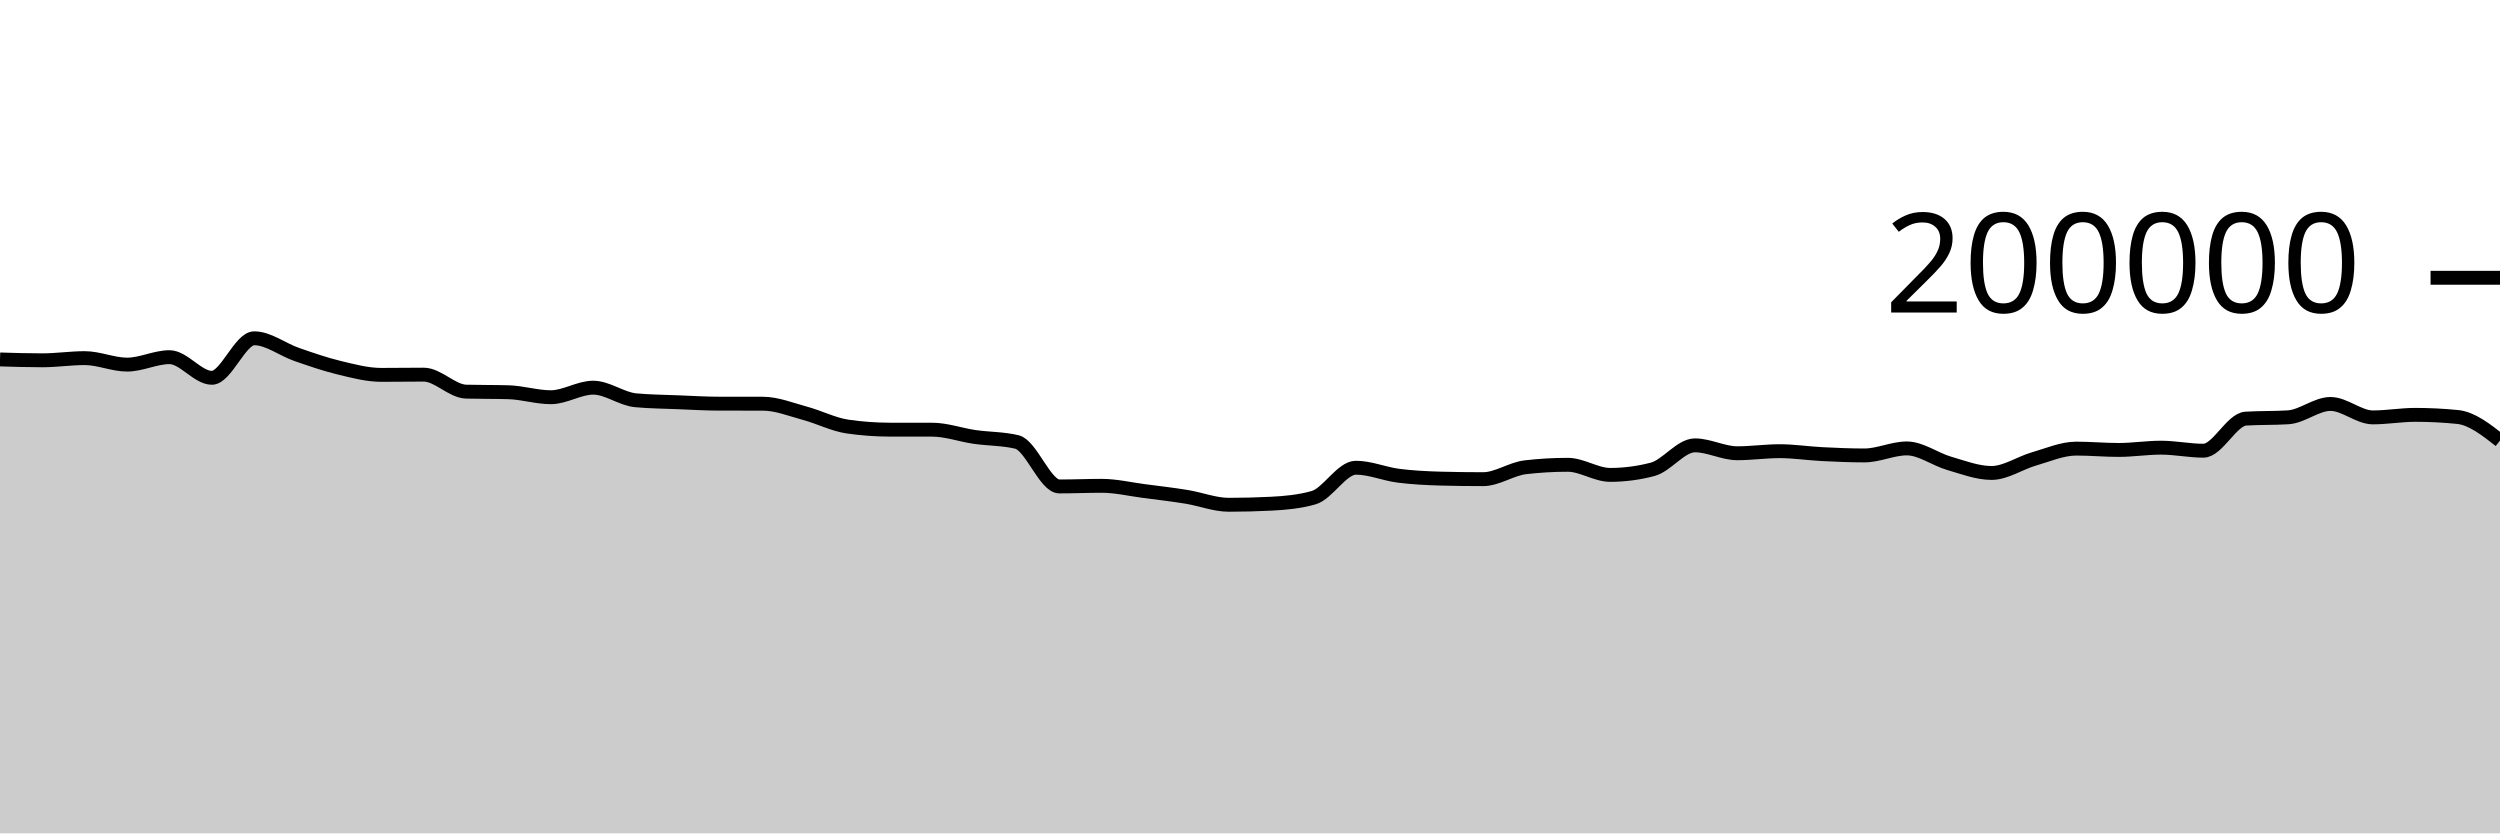
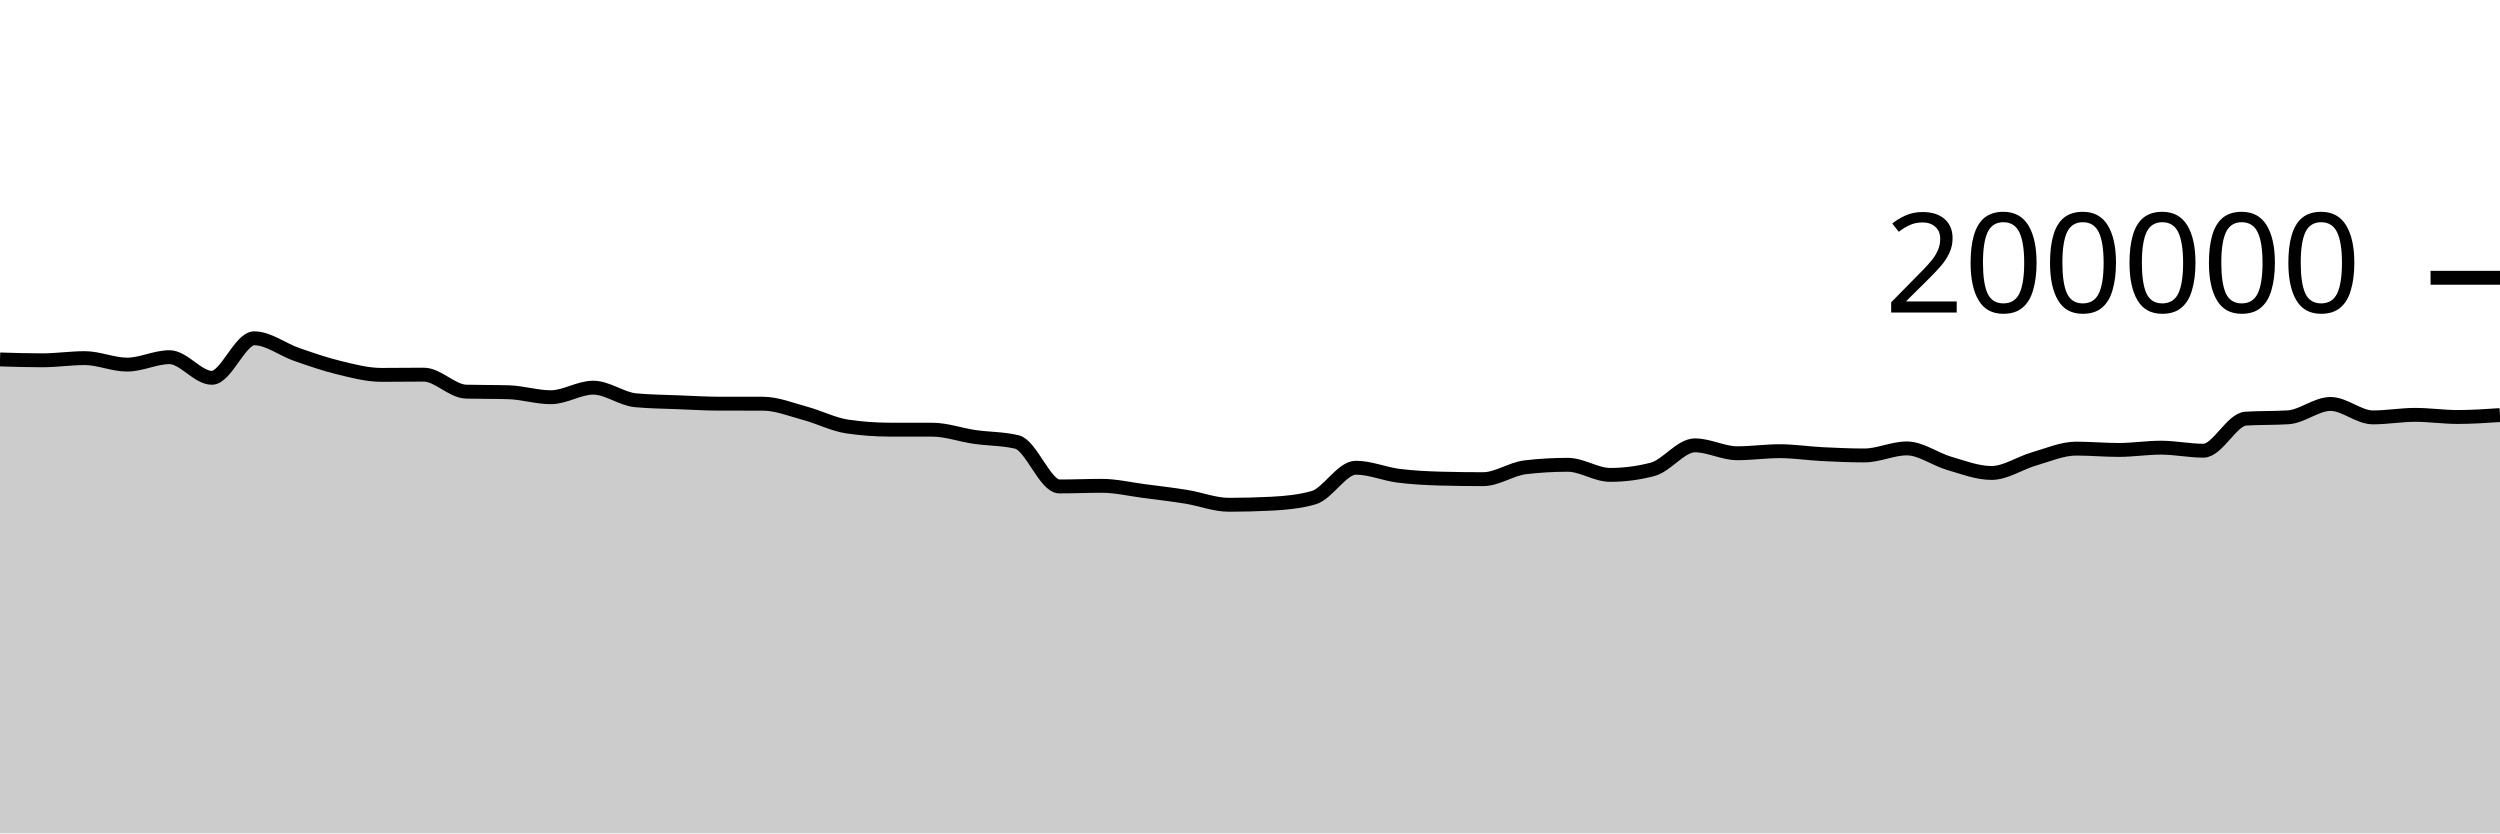
<svg xmlns="http://www.w3.org/2000/svg" viewBox="0 0 180 60">
  <g transform="translate(0,20)">
-     <path class="area" fill="rgba(0, 0, 0, 0.2)" d="M0,5.88C1.017,5.911,2.034,5.942,3.051,5.942C4.068,5.942,5.085,5.785,6.102,5.785C7.119,5.785,8.136,6.252,9.153,6.252C10.169,6.252,11.186,5.716,12.203,5.716C13.22,5.716,14.237,7.202,15.254,7.202C16.271,7.202,17.288,4.357,18.305,4.357C19.322,4.357,20.339,5.166,21.356,5.518C22.373,5.871,23.39,6.227,24.407,6.472C25.424,6.718,26.441,6.991,27.458,6.991C28.475,6.991,29.492,6.974,30.508,6.974C31.525,6.974,32.542,8.169,33.559,8.198C34.576,8.226,35.593,8.212,36.61,8.241C37.627,8.269,38.644,8.6,39.661,8.6C40.678,8.6,41.695,7.912,42.712,7.912C43.729,7.912,44.746,8.724,45.763,8.819C46.78,8.914,47.797,8.921,48.814,8.962C49.831,9.003,50.847,9.065,51.864,9.065C52.881,9.066,53.898,9.066,54.915,9.066C55.932,9.067,56.949,9.485,57.966,9.759C58.983,10.033,60,10.562,61.017,10.711C62.034,10.86,63.051,10.934,64.068,10.935C65.085,10.936,66.102,10.936,67.119,10.937C68.136,10.938,69.153,11.312,70.169,11.459C71.186,11.607,72.203,11.58,73.22,11.823C74.237,12.065,75.254,15.024,76.271,15.024C77.288,15.024,78.305,14.979,79.322,14.979C80.339,14.979,81.356,15.224,82.373,15.356C83.39,15.488,84.407,15.606,85.424,15.771C86.441,15.935,87.458,16.344,88.475,16.344C89.492,16.344,90.508,16.318,91.525,16.266C92.542,16.215,93.559,16.122,94.576,15.834C95.593,15.546,96.61,13.676,97.627,13.676C98.644,13.676,99.661,14.12,100.678,14.251C101.695,14.381,102.712,14.432,103.729,14.46C104.746,14.487,105.763,14.5,106.78,14.5C107.797,14.5,108.814,13.76,109.831,13.642C110.847,13.524,111.864,13.465,112.881,13.465C113.898,13.465,114.915,14.192,115.932,14.192C116.949,14.192,117.966,14.059,118.983,13.794C120,13.528,121.017,12.065,122.034,12.065C123.051,12.065,124.068,12.634,125.085,12.634C126.102,12.634,127.119,12.485,128.136,12.485C129.153,12.485,130.169,12.645,131.186,12.696C132.203,12.748,133.22,12.792,134.237,12.792C135.254,12.792,136.271,12.286,137.288,12.286C138.305,12.286,139.322,13.065,140.339,13.36C141.356,13.654,142.373,14.053,143.39,14.053C144.407,14.053,145.424,13.338,146.441,13.045C147.458,12.753,148.475,12.3,149.492,12.3C150.508,12.3,151.525,12.396,152.542,12.396C153.559,12.396,154.576,12.232,155.593,12.232C156.61,12.232,157.627,12.451,158.644,12.451C159.661,12.451,160.678,10.205,161.695,10.141C162.712,10.078,163.729,10.11,164.746,10.046C165.763,9.982,166.78,9.085,167.797,9.085C168.814,9.085,169.831,10.052,170.847,10.052C171.864,10.052,172.881,9.87,173.898,9.87C174.915,9.87,175.932,9.921,176.949,10.023C177.966,10.126,178.983,10.922,180,11.719L180,40C178.983,40,177.966,40,176.949,40C175.932,40,174.915,40,173.898,40C172.881,40,171.864,40,170.847,40C169.831,40,168.814,40,167.797,40C166.78,40,165.763,40,164.746,40C163.729,40,162.712,40,161.695,40C160.678,40,159.661,40,158.644,40C157.627,40,156.61,40,155.593,40C154.576,40,153.559,40,152.542,40C151.525,40,150.508,40,149.492,40C148.475,40,147.458,40,146.441,40C145.424,40,144.407,40,143.39,40C142.373,40,141.356,40,140.339,40C139.322,40,138.305,40,137.288,40C136.271,40,135.254,40,134.237,40C133.22,40,132.203,40,131.186,40C130.169,40,129.153,40,128.136,40C127.119,40,126.102,40,125.085,40C124.068,40,123.051,40,122.034,40C121.017,40,120,40,118.983,40C117.966,40,116.949,40,115.932,40C114.915,40,113.898,40,112.881,40C111.864,40,110.847,40,109.831,40C108.814,40,107.797,40,106.78,40C105.763,40,104.746,40,103.729,40C102.712,40,101.695,40,100.678,40C99.661,40,98.644,40,97.627,40C96.61,40,95.593,40,94.576,40C93.559,40,92.542,40,91.525,40C90.508,40,89.492,40,88.475,40C87.458,40,86.441,40,85.424,40C84.407,40,83.39,40,82.373,40C81.356,40,80.339,40,79.322,40C78.305,40,77.288,40,76.271,40C75.254,40,74.237,40,73.22,40C72.203,40,71.186,40,70.169,40C69.153,40,68.136,40,67.119,40C66.102,40,65.085,40,64.068,40C63.051,40,62.034,40,61.017,40C60,40,58.983,40,57.966,40C56.949,40,55.932,40,54.915,40C53.898,40,52.881,40,51.864,40C50.847,40,49.831,40,48.814,40C47.797,40,46.78,40,45.763,40C44.746,40,43.729,40,42.712,40C41.695,40,40.678,40,39.661,40C38.644,40,37.627,40,36.61,40C35.593,40,34.576,40,33.559,40C32.542,40,31.525,40,30.508,40C29.492,40,28.475,40,27.458,40C26.441,40,25.424,40,24.407,40C23.39,40,22.373,40,21.356,40C20.339,40,19.322,40,18.305,40C17.288,40,16.271,40,15.254,40C14.237,40,13.22,40,12.203,40C11.186,40,10.169,40,9.153,40C8.136,40,7.119,40,6.102,40C5.085,40,4.068,40,3.051,40C2.034,40,1.017,40,0,40Z" />
-     <path class="line" stroke="black" fill="none" d="M0,5.88C1.017,5.911,2.034,5.942,3.051,5.942C4.068,5.942,5.085,5.785,6.102,5.785C7.119,5.785,8.136,6.252,9.153,6.252C10.169,6.252,11.186,5.716,12.203,5.716C13.22,5.716,14.237,7.202,15.254,7.202C16.271,7.202,17.288,4.357,18.305,4.357C19.322,4.357,20.339,5.166,21.356,5.518C22.373,5.871,23.39,6.227,24.407,6.472C25.424,6.718,26.441,6.991,27.458,6.991C28.475,6.991,29.492,6.974,30.508,6.974C31.525,6.974,32.542,8.169,33.559,8.198C34.576,8.226,35.593,8.212,36.61,8.241C37.627,8.269,38.644,8.6,39.661,8.6C40.678,8.6,41.695,7.912,42.712,7.912C43.729,7.912,44.746,8.724,45.763,8.819C46.78,8.914,47.797,8.921,48.814,8.962C49.831,9.003,50.847,9.065,51.864,9.065C52.881,9.066,53.898,9.066,54.915,9.066C55.932,9.067,56.949,9.485,57.966,9.759C58.983,10.033,60,10.562,61.017,10.711C62.034,10.86,63.051,10.934,64.068,10.935C65.085,10.936,66.102,10.936,67.119,10.937C68.136,10.938,69.153,11.312,70.169,11.459C71.186,11.607,72.203,11.58,73.22,11.823C74.237,12.065,75.254,15.024,76.271,15.024C77.288,15.024,78.305,14.979,79.322,14.979C80.339,14.979,81.356,15.224,82.373,15.356C83.39,15.488,84.407,15.606,85.424,15.771C86.441,15.935,87.458,16.344,88.475,16.344C89.492,16.344,90.508,16.318,91.525,16.266C92.542,16.215,93.559,16.122,94.576,15.834C95.593,15.546,96.61,13.676,97.627,13.676C98.644,13.676,99.661,14.12,100.678,14.251C101.695,14.381,102.712,14.432,103.729,14.46C104.746,14.487,105.763,14.5,106.78,14.5C107.797,14.5,108.814,13.76,109.831,13.642C110.847,13.524,111.864,13.465,112.881,13.465C113.898,13.465,114.915,14.192,115.932,14.192C116.949,14.192,117.966,14.059,118.983,13.794C120,13.528,121.017,12.065,122.034,12.065C123.051,12.065,124.068,12.634,125.085,12.634C126.102,12.634,127.119,12.485,128.136,12.485C129.153,12.485,130.169,12.645,131.186,12.696C132.203,12.748,133.22,12.792,134.237,12.792C135.254,12.792,136.271,12.286,137.288,12.286C138.305,12.286,139.322,13.065,140.339,13.36C141.356,13.654,142.373,14.053,143.39,14.053C144.407,14.053,145.424,13.338,146.441,13.045C147.458,12.753,148.475,12.3,149.492,12.3C150.508,12.3,151.525,12.396,152.542,12.396C153.559,12.396,154.576,12.232,155.593,12.232C156.61,12.232,157.627,12.451,158.644,12.451C159.661,12.451,160.678,10.205,161.695,10.141C162.712,10.078,163.729,10.11,164.746,10.046C165.763,9.982,166.78,9.085,167.797,9.085C168.814,9.085,169.831,10.052,170.847,10.052C171.864,10.052,172.881,9.87,173.898,9.87C174.915,9.87,175.932,9.921,176.949,10.023C177.966,10.126,178.983,10.922,180,11.719" />
+     <path class="area" fill="rgba(0, 0, 0, 0.2)" d="M0,5.88C1.017,5.911,2.034,5.942,3.051,5.942C4.068,5.942,5.085,5.785,6.102,5.785C7.119,5.785,8.136,6.252,9.153,6.252C10.169,6.252,11.186,5.716,12.203,5.716C13.22,5.716,14.237,7.202,15.254,7.202C16.271,7.202,17.288,4.357,18.305,4.357C19.322,4.357,20.339,5.166,21.356,5.518C22.373,5.871,23.39,6.227,24.407,6.472C25.424,6.718,26.441,6.991,27.458,6.991C28.475,6.991,29.492,6.974,30.508,6.974C31.525,6.974,32.542,8.169,33.559,8.198C34.576,8.226,35.593,8.212,36.61,8.241C37.627,8.269,38.644,8.6,39.661,8.6C40.678,8.6,41.695,7.912,42.712,7.912C43.729,7.912,44.746,8.724,45.763,8.819C46.78,8.914,47.797,8.921,48.814,8.962C49.831,9.003,50.847,9.065,51.864,9.065C52.881,9.066,53.898,9.066,54.915,9.066C55.932,9.067,56.949,9.485,57.966,9.759C58.983,10.033,60,10.562,61.017,10.711C62.034,10.86,63.051,10.934,64.068,10.935C65.085,10.936,66.102,10.936,67.119,10.937C68.136,10.938,69.153,11.312,70.169,11.459C71.186,11.607,72.203,11.58,73.22,11.823C74.237,12.065,75.254,15.024,76.271,15.024C77.288,15.024,78.305,14.979,79.322,14.979C80.339,14.979,81.356,15.224,82.373,15.356C83.39,15.488,84.407,15.606,85.424,15.771C86.441,15.935,87.458,16.344,88.475,16.344C89.492,16.344,90.508,16.318,91.525,16.266C92.542,16.215,93.559,16.122,94.576,15.834C95.593,15.546,96.61,13.676,97.627,13.676C98.644,13.676,99.661,14.12,100.678,14.251C101.695,14.381,102.712,14.432,103.729,14.46C104.746,14.487,105.763,14.5,106.78,14.5C107.797,14.5,108.814,13.76,109.831,13.642C110.847,13.524,111.864,13.465,112.881,13.465C113.898,13.465,114.915,14.192,115.932,14.192C116.949,14.192,117.966,14.059,118.983,13.794C120,13.528,121.017,12.065,122.034,12.065C123.051,12.065,124.068,12.634,125.085,12.634C126.102,12.634,127.119,12.485,128.136,12.485C129.153,12.485,130.169,12.645,131.186,12.696C132.203,12.748,133.22,12.792,134.237,12.792C135.254,12.792,136.271,12.286,137.288,12.286C138.305,12.286,139.322,13.065,140.339,13.36C141.356,13.654,142.373,14.053,143.39,14.053C144.407,14.053,145.424,13.338,146.441,13.045C147.458,12.753,148.475,12.3,149.492,12.3C150.508,12.3,151.525,12.396,152.542,12.396C153.559,12.396,154.576,12.232,155.593,12.232C156.61,12.232,157.627,12.451,158.644,12.451C159.661,12.451,160.678,10.205,161.695,10.141C162.712,10.078,163.729,10.11,164.746,10.046C165.763,9.982,166.78,9.085,167.797,9.085C168.814,9.085,169.831,10.052,170.847,10.052C171.864,10.052,172.881,9.87,173.898,9.87C174.915,9.87,175.932,10.023,176.949,10.023C177.966,10.023,178.983,9.955,180,9.886L180,40C178.983,40,177.966,40,176.949,40C175.932,40,174.915,40,173.898,40C172.881,40,171.864,40,170.847,40C169.831,40,168.814,40,167.797,40C166.78,40,165.763,40,164.746,40C163.729,40,162.712,40,161.695,40C160.678,40,159.661,40,158.644,40C157.627,40,156.61,40,155.593,40C154.576,40,153.559,40,152.542,40C151.525,40,150.508,40,149.492,40C148.475,40,147.458,40,146.441,40C145.424,40,144.407,40,143.39,40C142.373,40,141.356,40,140.339,40C139.322,40,138.305,40,137.288,40C136.271,40,135.254,40,134.237,40C133.22,40,132.203,40,131.186,40C130.169,40,129.153,40,128.136,40C127.119,40,126.102,40,125.085,40C124.068,40,123.051,40,122.034,40C121.017,40,120,40,118.983,40C117.966,40,116.949,40,115.932,40C114.915,40,113.898,40,112.881,40C111.864,40,110.847,40,109.831,40C108.814,40,107.797,40,106.78,40C105.763,40,104.746,40,103.729,40C102.712,40,101.695,40,100.678,40C99.661,40,98.644,40,97.627,40C96.61,40,95.593,40,94.576,40C93.559,40,92.542,40,91.525,40C90.508,40,89.492,40,88.475,40C87.458,40,86.441,40,85.424,40C84.407,40,83.39,40,82.373,40C81.356,40,80.339,40,79.322,40C78.305,40,77.288,40,76.271,40C75.254,40,74.237,40,73.22,40C72.203,40,71.186,40,70.169,40C69.153,40,68.136,40,67.119,40C66.102,40,65.085,40,64.068,40C63.051,40,62.034,40,61.017,40C60,40,58.983,40,57.966,40C56.949,40,55.932,40,54.915,40C53.898,40,52.881,40,51.864,40C50.847,40,49.831,40,48.814,40C47.797,40,46.78,40,45.763,40C44.746,40,43.729,40,42.712,40C41.695,40,40.678,40,39.661,40C38.644,40,37.627,40,36.61,40C35.593,40,34.576,40,33.559,40C32.542,40,31.525,40,30.508,40C29.492,40,28.475,40,27.458,40C26.441,40,25.424,40,24.407,40C23.39,40,22.373,40,21.356,40C20.339,40,19.322,40,18.305,40C17.288,40,16.271,40,15.254,40C14.237,40,13.22,40,12.203,40C11.186,40,10.169,40,9.153,40C8.136,40,7.119,40,6.102,40C5.085,40,4.068,40,3.051,40C2.034,40,1.017,40,0,40Z" />
+     <path class="line" stroke="black" fill="none" d="M0,5.88C1.017,5.911,2.034,5.942,3.051,5.942C4.068,5.942,5.085,5.785,6.102,5.785C7.119,5.785,8.136,6.252,9.153,6.252C10.169,6.252,11.186,5.716,12.203,5.716C13.22,5.716,14.237,7.202,15.254,7.202C16.271,7.202,17.288,4.357,18.305,4.357C19.322,4.357,20.339,5.166,21.356,5.518C22.373,5.871,23.39,6.227,24.407,6.472C25.424,6.718,26.441,6.991,27.458,6.991C28.475,6.991,29.492,6.974,30.508,6.974C31.525,6.974,32.542,8.169,33.559,8.198C34.576,8.226,35.593,8.212,36.61,8.241C37.627,8.269,38.644,8.6,39.661,8.6C40.678,8.6,41.695,7.912,42.712,7.912C43.729,7.912,44.746,8.724,45.763,8.819C46.78,8.914,47.797,8.921,48.814,8.962C49.831,9.003,50.847,9.065,51.864,9.065C52.881,9.066,53.898,9.066,54.915,9.066C55.932,9.067,56.949,9.485,57.966,9.759C58.983,10.033,60,10.562,61.017,10.711C62.034,10.86,63.051,10.934,64.068,10.935C65.085,10.936,66.102,10.936,67.119,10.937C68.136,10.938,69.153,11.312,70.169,11.459C71.186,11.607,72.203,11.58,73.22,11.823C74.237,12.065,75.254,15.024,76.271,15.024C77.288,15.024,78.305,14.979,79.322,14.979C80.339,14.979,81.356,15.224,82.373,15.356C83.39,15.488,84.407,15.606,85.424,15.771C86.441,15.935,87.458,16.344,88.475,16.344C89.492,16.344,90.508,16.318,91.525,16.266C92.542,16.215,93.559,16.122,94.576,15.834C95.593,15.546,96.61,13.676,97.627,13.676C98.644,13.676,99.661,14.12,100.678,14.251C101.695,14.381,102.712,14.432,103.729,14.46C104.746,14.487,105.763,14.5,106.78,14.5C107.797,14.5,108.814,13.76,109.831,13.642C110.847,13.524,111.864,13.465,112.881,13.465C113.898,13.465,114.915,14.192,115.932,14.192C116.949,14.192,117.966,14.059,118.983,13.794C120,13.528,121.017,12.065,122.034,12.065C123.051,12.065,124.068,12.634,125.085,12.634C126.102,12.634,127.119,12.485,128.136,12.485C129.153,12.485,130.169,12.645,131.186,12.696C132.203,12.748,133.22,12.792,134.237,12.792C135.254,12.792,136.271,12.286,137.288,12.286C138.305,12.286,139.322,13.065,140.339,13.36C141.356,13.654,142.373,14.053,143.39,14.053C144.407,14.053,145.424,13.338,146.441,13.045C147.458,12.753,148.475,12.3,149.492,12.3C150.508,12.3,151.525,12.396,152.542,12.396C153.559,12.396,154.576,12.232,155.593,12.232C156.61,12.232,157.627,12.451,158.644,12.451C159.661,12.451,160.678,10.205,161.695,10.141C162.712,10.078,163.729,10.11,164.746,10.046C165.763,9.982,166.78,9.085,167.797,9.085C168.814,9.085,169.831,10.052,170.847,10.052C171.864,10.052,172.881,9.87,173.898,9.87C174.915,9.87,175.932,10.023,176.949,10.023C177.966,10.023,178.983,9.955,180,9.886" />
    <path class="axis-ceiling" stroke-width="1" stroke="black" fill="none" d="M175,0L180,0" />
    <text class="axis-ceiling-label" font-family="sans-serif" text-anchor="end" font-size="10px" x="170" y="2.5">200000</text>
  </g>
</svg>
